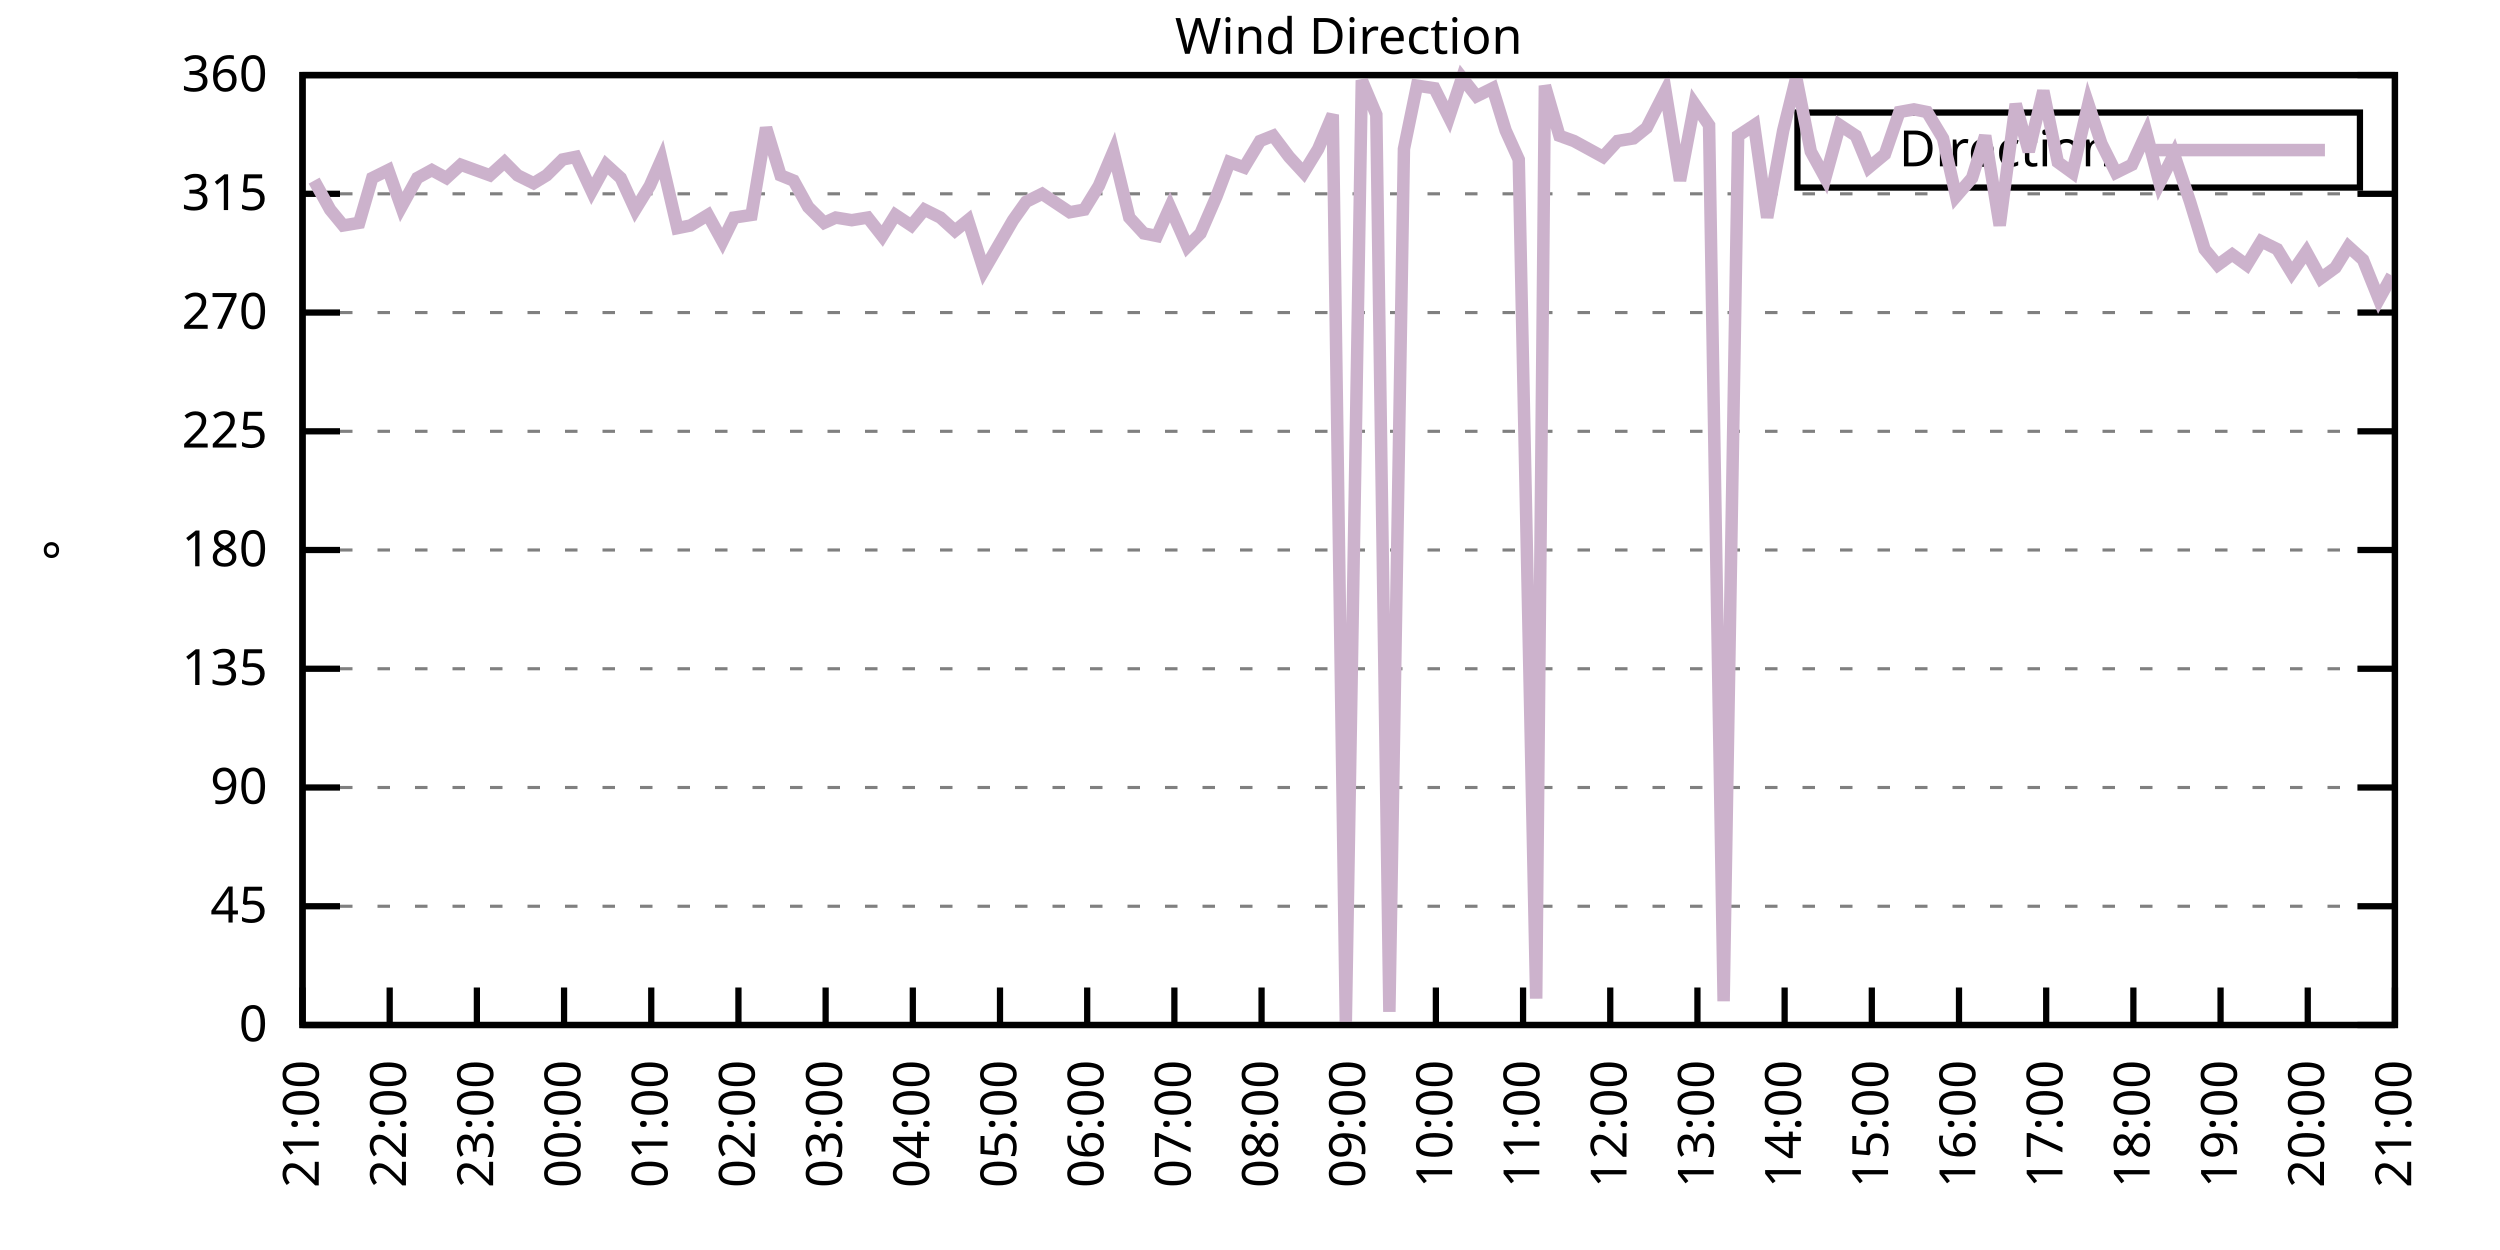
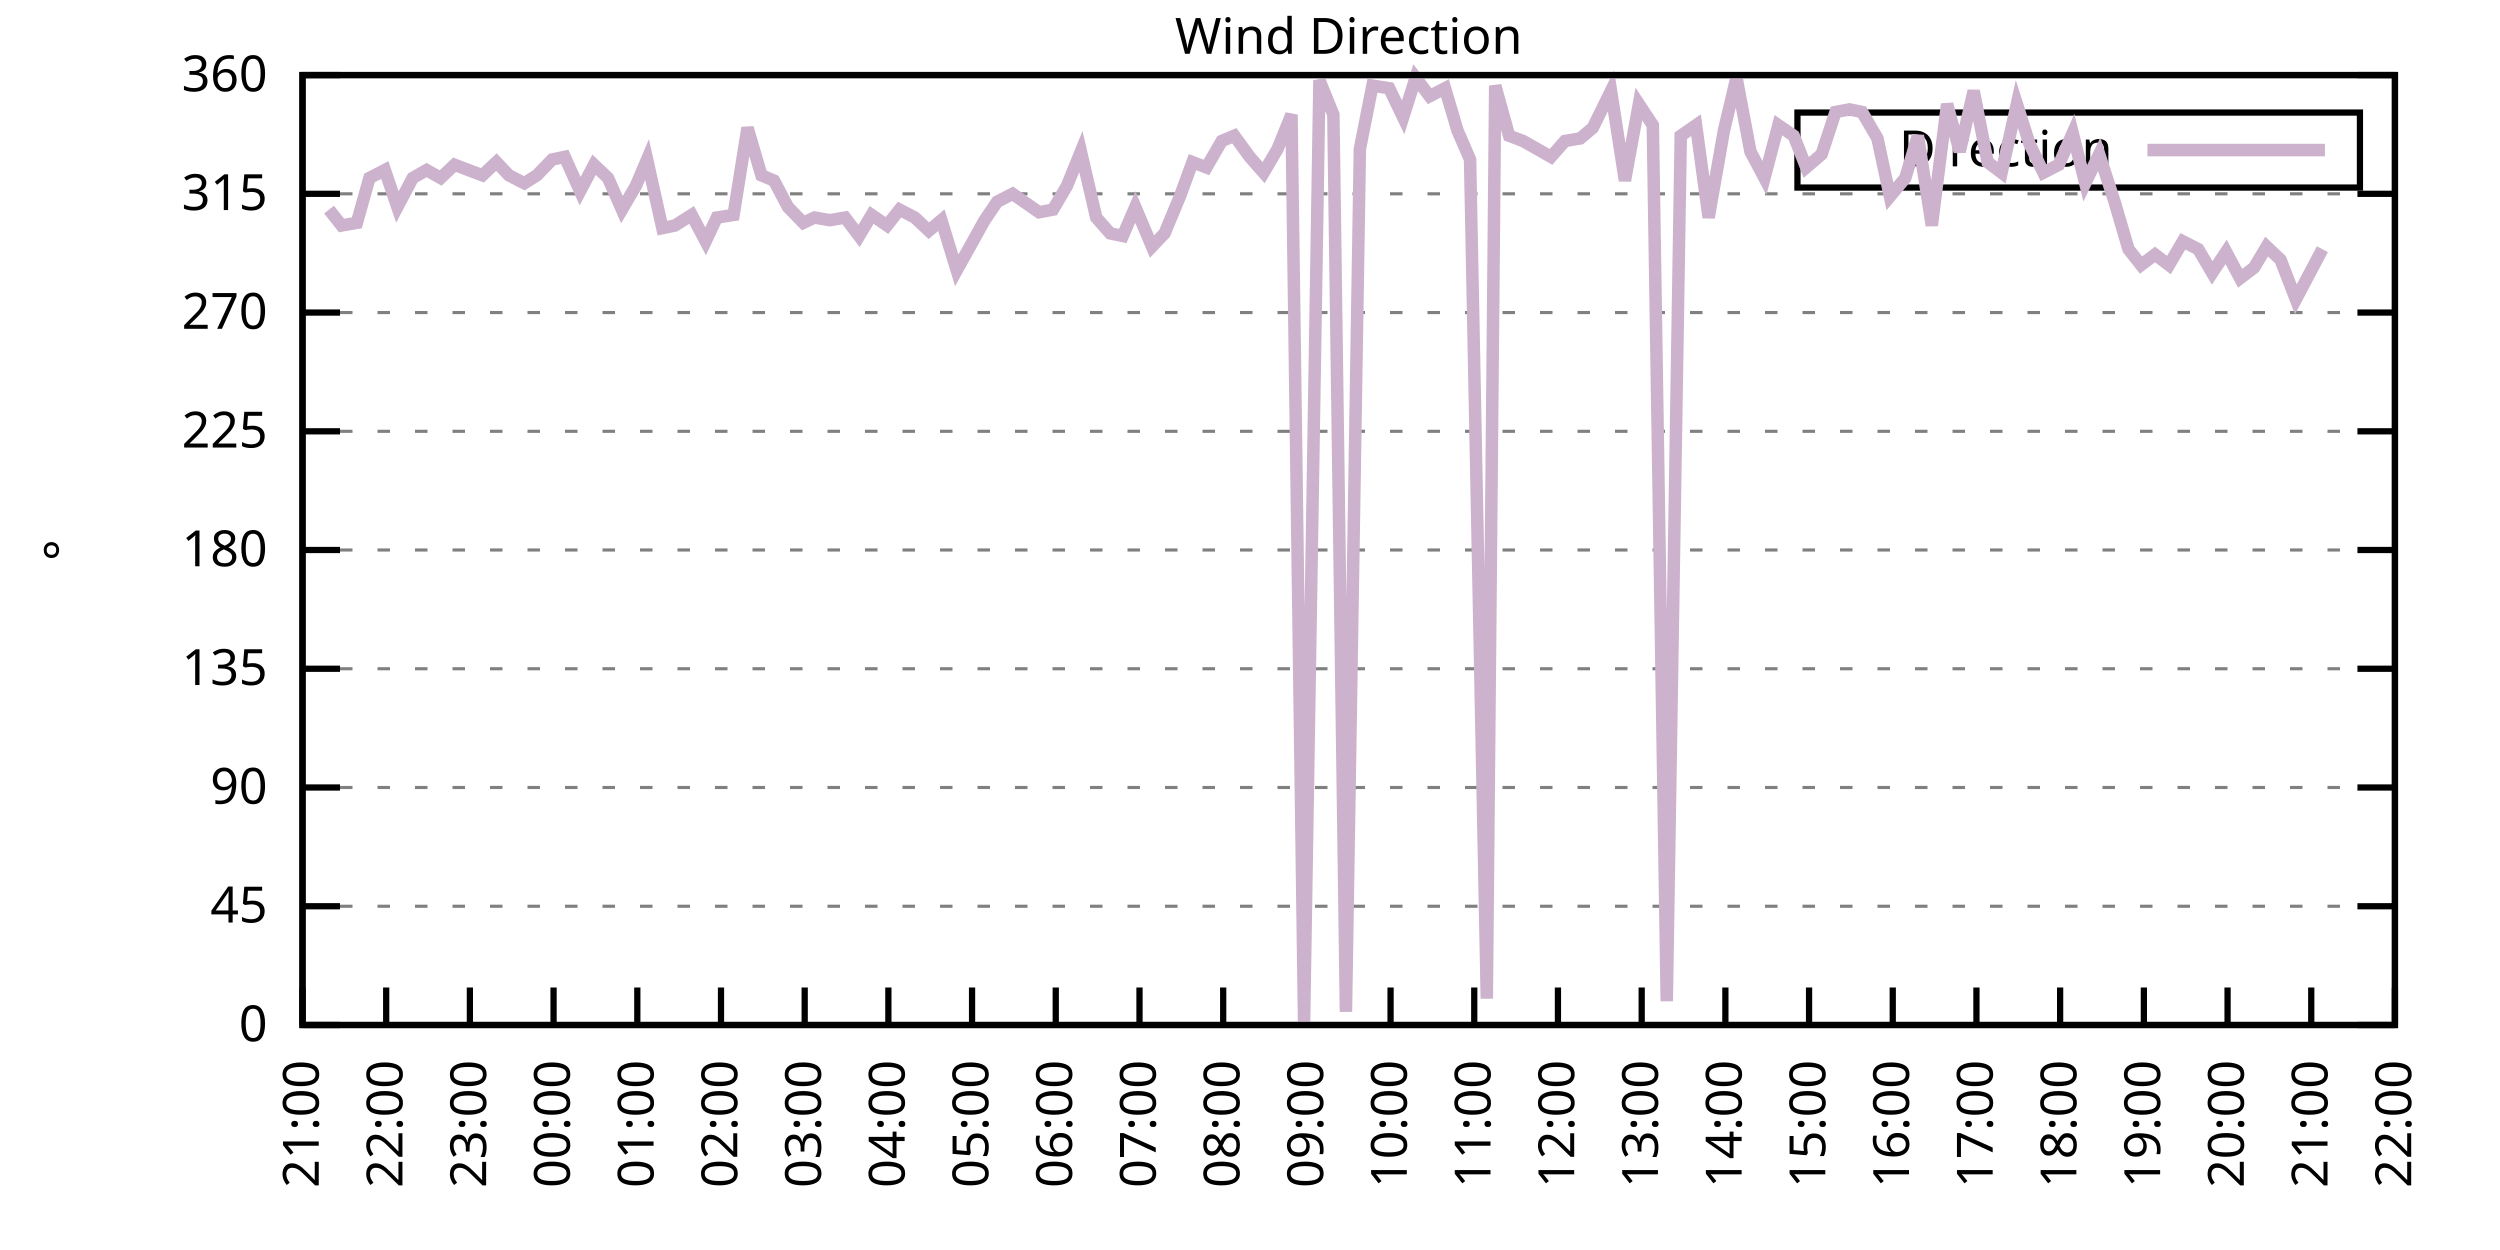
<svg xmlns="http://www.w3.org/2000/svg" xmlns:xlink="http://www.w3.org/1999/xlink" width="400" height="200" viewBox="0 0 400 200">
  <g id="gnuplot_canvas">
    <rect x="0" y="0" width="400" height="200" fill="none" />
    <defs>
      <circle id="gpDot" r="0.5" stroke-width="0.5" stroke="currentColor" />
      <path id="gpPt0" stroke-width="0.333" stroke="currentColor" d="M-1,0 h2 M0,-1 v2" />
      <path id="gpPt1" stroke-width="0.333" stroke="currentColor" d="M-1,-1 L1,1 M1,-1 L-1,1" />
      <path id="gpPt2" stroke-width="0.333" stroke="currentColor" d="M-1,0 L1,0 M0,-1 L0,1 M-1,-1 L1,1 M-1,1 L1,-1" />
      <rect id="gpPt3" stroke-width="0.333" stroke="currentColor" x="-1" y="-1" width="2" height="2" />
      <rect id="gpPt4" stroke-width="0.333" stroke="currentColor" fill="currentColor" x="-1" y="-1" width="2" height="2" />
      <circle id="gpPt5" stroke-width="0.333" stroke="currentColor" cx="0" cy="0" r="1" />
      <use xlink:href="#gpPt5" id="gpPt6" fill="currentColor" stroke="none" />
      <path id="gpPt7" stroke-width="0.333" stroke="currentColor" d="M0,-1.33 L-1.33,0.67 L1.33,0.67 z" />
      <use xlink:href="#gpPt7" id="gpPt8" fill="currentColor" stroke="none" />
      <use xlink:href="#gpPt7" id="gpPt9" stroke="currentColor" transform="rotate(180)" />
      <use xlink:href="#gpPt9" id="gpPt10" fill="currentColor" stroke="none" />
      <use xlink:href="#gpPt3" id="gpPt11" stroke="currentColor" transform="rotate(45)" />
      <use xlink:href="#gpPt11" id="gpPt12" fill="currentColor" stroke="none" />
      <path id="gpPt13" stroke-width="0.333" stroke="currentColor" d="M0,1.330 L1.265,0.411 L0.782,-1.067 L-0.782,-1.076 L-1.265,0.411 z" />
      <use xlink:href="#gpPt13" id="gpPt14" fill="currentColor" stroke="none" />
      <filter id="textbox" filterUnits="objectBoundingBox" x="0" y="0" height="1" width="1">
        <feFlood flood-color="white" flood-opacity="1" result="bgnd" />
        <feComposite in="SourceGraphic" in2="bgnd" operator="atop" />
      </filter>
      <filter id="greybox" filterUnits="objectBoundingBox" x="0" y="0" height="1" width="1">
        <feFlood flood-color="lightgrey" flood-opacity="1" result="grey" />
        <feComposite in="SourceGraphic" in2="grey" operator="atop" />
      </filter>
    </defs>
    <g fill="none" color="white" stroke="currentColor" stroke-width="1.00" stroke-linecap="butt" stroke-linejoin="miter">
</g>
    <g fill="none" color="black" stroke="currentColor" stroke-width="1.00" stroke-linecap="butt" stroke-linejoin="miter">
      <g stroke="none" shape-rendering="crispEdges">
        <polygon fill="rgb(255, 255, 255)" points="48.40,164.00 383.18,164.00 383.18,12.02 48.40,12.02 " />
      </g>
    </g>
    <g fill="none" color="black" stroke="currentColor" stroke-width="1.00" stroke-linecap="butt" stroke-linejoin="miter">
</g>
    <g fill="none" color="black" stroke="black" stroke-width="0.50" stroke-linecap="butt" stroke-linejoin="miter">
</g>
    <g fill="none" color="gray" stroke="currentColor" stroke-width="0.50" stroke-linecap="butt" stroke-linejoin="miter">
      <path stroke="gray" stroke-dasharray="2,4" class="gridline" d="M48.40,164.00 L383.19,164.00  " />
    </g>
    <g fill="none" color="gray" stroke="gray" stroke-width="1.00" stroke-linecap="butt" stroke-linejoin="miter">
</g>
    <g fill="none" color="black" stroke="currentColor" stroke-width="1.00" stroke-linecap="butt" stroke-linejoin="miter">
      <path stroke="black" d="M48.40,164.00 L54.40,164.00 M383.19,164.00 L377.19,164.00  " />
      <g transform="translate(42.80,166.60)" stroke="none" fill="black" font-family="Sans" font-size="8.00" text-anchor="end">
        <text>
          <tspan font-family="Sans"> 0</tspan>
        </text>
      </g>
    </g>
    <g fill="none" color="black" stroke="currentColor" stroke-width="1.00" stroke-linecap="butt" stroke-linejoin="miter">
</g>
    <g fill="none" color="black" stroke="black" stroke-width="0.50" stroke-linecap="butt" stroke-linejoin="miter">
</g>
    <g fill="none" color="gray" stroke="currentColor" stroke-width="0.50" stroke-linecap="butt" stroke-linejoin="miter">
      <path stroke="gray" stroke-dasharray="2,4" class="gridline" d="M48.40,145.00 L383.19,145.00  " />
    </g>
    <g fill="none" color="gray" stroke="gray" stroke-width="1.00" stroke-linecap="butt" stroke-linejoin="miter">
</g>
    <g fill="none" color="black" stroke="currentColor" stroke-width="1.00" stroke-linecap="butt" stroke-linejoin="miter">
      <path stroke="black" d="M48.40,145.00 L54.40,145.00 M383.19,145.00 L377.19,145.00  " />
      <g transform="translate(42.80,147.60)" stroke="none" fill="black" font-family="Sans" font-size="8.00" text-anchor="end">
        <text>
          <tspan font-family="Sans"> 45</tspan>
        </text>
      </g>
    </g>
    <g fill="none" color="black" stroke="currentColor" stroke-width="1.00" stroke-linecap="butt" stroke-linejoin="miter">
</g>
    <g fill="none" color="black" stroke="black" stroke-width="0.50" stroke-linecap="butt" stroke-linejoin="miter">
</g>
    <g fill="none" color="gray" stroke="currentColor" stroke-width="0.50" stroke-linecap="butt" stroke-linejoin="miter">
      <path stroke="gray" stroke-dasharray="2,4" class="gridline" d="M48.40,126.00 L383.19,126.00  " />
    </g>
    <g fill="none" color="gray" stroke="gray" stroke-width="1.00" stroke-linecap="butt" stroke-linejoin="miter">
</g>
    <g fill="none" color="black" stroke="currentColor" stroke-width="1.00" stroke-linecap="butt" stroke-linejoin="miter">
      <path stroke="black" d="M48.40,126.00 L54.40,126.00 M383.19,126.00 L377.19,126.00  " />
      <g transform="translate(42.80,128.60)" stroke="none" fill="black" font-family="Sans" font-size="8.00" text-anchor="end">
        <text>
          <tspan font-family="Sans"> 90</tspan>
        </text>
      </g>
    </g>
    <g fill="none" color="black" stroke="currentColor" stroke-width="1.00" stroke-linecap="butt" stroke-linejoin="miter">
</g>
    <g fill="none" color="black" stroke="black" stroke-width="0.50" stroke-linecap="butt" stroke-linejoin="miter">
</g>
    <g fill="none" color="gray" stroke="currentColor" stroke-width="0.50" stroke-linecap="butt" stroke-linejoin="miter">
      <path stroke="gray" stroke-dasharray="2,4" class="gridline" d="M48.40,107.00 L383.19,107.00  " />
    </g>
    <g fill="none" color="gray" stroke="gray" stroke-width="1.00" stroke-linecap="butt" stroke-linejoin="miter">
</g>
    <g fill="none" color="black" stroke="currentColor" stroke-width="1.00" stroke-linecap="butt" stroke-linejoin="miter">
      <path stroke="black" d="M48.40,107.00 L54.40,107.00 M383.19,107.00 L377.19,107.00  " />
      <g transform="translate(42.80,109.60)" stroke="none" fill="black" font-family="Sans" font-size="8.00" text-anchor="end">
        <text>
          <tspan font-family="Sans"> 135</tspan>
        </text>
      </g>
    </g>
    <g fill="none" color="black" stroke="currentColor" stroke-width="1.00" stroke-linecap="butt" stroke-linejoin="miter">
</g>
    <g fill="none" color="black" stroke="black" stroke-width="0.50" stroke-linecap="butt" stroke-linejoin="miter">
</g>
    <g fill="none" color="gray" stroke="currentColor" stroke-width="0.50" stroke-linecap="butt" stroke-linejoin="miter">
      <path stroke="gray" stroke-dasharray="2,4" class="gridline" d="M48.40,88.00 L383.19,88.00  " />
    </g>
    <g fill="none" color="gray" stroke="gray" stroke-width="1.00" stroke-linecap="butt" stroke-linejoin="miter">
</g>
    <g fill="none" color="black" stroke="currentColor" stroke-width="1.00" stroke-linecap="butt" stroke-linejoin="miter">
      <path stroke="black" d="M48.40,88.00 L54.40,88.00 M383.19,88.00 L377.19,88.00  " />
      <g transform="translate(42.80,90.60)" stroke="none" fill="black" font-family="Sans" font-size="8.00" text-anchor="end">
        <text>
          <tspan font-family="Sans"> 180</tspan>
        </text>
      </g>
    </g>
    <g fill="none" color="black" stroke="currentColor" stroke-width="1.00" stroke-linecap="butt" stroke-linejoin="miter">
</g>
    <g fill="none" color="black" stroke="black" stroke-width="0.50" stroke-linecap="butt" stroke-linejoin="miter">
</g>
    <g fill="none" color="gray" stroke="currentColor" stroke-width="0.50" stroke-linecap="butt" stroke-linejoin="miter">
      <path stroke="gray" stroke-dasharray="2,4" class="gridline" d="M48.40,69.01 L383.19,69.01  " />
    </g>
    <g fill="none" color="gray" stroke="gray" stroke-width="1.00" stroke-linecap="butt" stroke-linejoin="miter">
</g>
    <g fill="none" color="black" stroke="currentColor" stroke-width="1.00" stroke-linecap="butt" stroke-linejoin="miter">
      <path stroke="black" d="M48.40,69.01 L54.40,69.01 M383.19,69.01 L377.19,69.01  " />
      <g transform="translate(42.80,71.61)" stroke="none" fill="black" font-family="Sans" font-size="8.00" text-anchor="end">
        <text>
          <tspan font-family="Sans"> 225</tspan>
        </text>
      </g>
    </g>
    <g fill="none" color="black" stroke="currentColor" stroke-width="1.00" stroke-linecap="butt" stroke-linejoin="miter">
</g>
    <g fill="none" color="black" stroke="black" stroke-width="0.50" stroke-linecap="butt" stroke-linejoin="miter">
</g>
    <g fill="none" color="gray" stroke="currentColor" stroke-width="0.50" stroke-linecap="butt" stroke-linejoin="miter">
      <path stroke="gray" stroke-dasharray="2,4" class="gridline" d="M48.40,50.01 L383.19,50.01  " />
    </g>
    <g fill="none" color="gray" stroke="gray" stroke-width="1.00" stroke-linecap="butt" stroke-linejoin="miter">
</g>
    <g fill="none" color="black" stroke="currentColor" stroke-width="1.00" stroke-linecap="butt" stroke-linejoin="miter">
      <path stroke="black" d="M48.40,50.01 L54.40,50.01 M383.19,50.01 L377.19,50.01  " />
      <g transform="translate(42.80,52.61)" stroke="none" fill="black" font-family="Sans" font-size="8.00" text-anchor="end">
        <text>
          <tspan font-family="Sans"> 270</tspan>
        </text>
      </g>
    </g>
    <g fill="none" color="black" stroke="currentColor" stroke-width="1.00" stroke-linecap="butt" stroke-linejoin="miter">
</g>
    <g fill="none" color="black" stroke="black" stroke-width="0.50" stroke-linecap="butt" stroke-linejoin="miter">
</g>
    <g fill="none" color="gray" stroke="currentColor" stroke-width="0.50" stroke-linecap="butt" stroke-linejoin="miter">
      <path stroke="gray" stroke-dasharray="2,4" class="gridline" d="M48.40,31.01 L383.19,31.01  " />
    </g>
    <g fill="none" color="gray" stroke="gray" stroke-width="1.00" stroke-linecap="butt" stroke-linejoin="miter">
</g>
    <g fill="none" color="black" stroke="currentColor" stroke-width="1.00" stroke-linecap="butt" stroke-linejoin="miter">
      <path stroke="black" d="M48.40,31.01 L54.40,31.01 M383.19,31.01 L377.19,31.01  " />
      <g transform="translate(42.80,33.61)" stroke="none" fill="black" font-family="Sans" font-size="8.00" text-anchor="end">
        <text>
          <tspan font-family="Sans"> 315</tspan>
        </text>
      </g>
    </g>
    <g fill="none" color="black" stroke="currentColor" stroke-width="1.00" stroke-linecap="butt" stroke-linejoin="miter">
</g>
    <g fill="none" color="black" stroke="black" stroke-width="0.50" stroke-linecap="butt" stroke-linejoin="miter">
</g>
    <g fill="none" color="gray" stroke="currentColor" stroke-width="0.50" stroke-linecap="butt" stroke-linejoin="miter">
      <path stroke="gray" stroke-dasharray="2,4" class="gridline" d="M48.40,12.01 L383.19,12.01  " />
    </g>
    <g fill="none" color="gray" stroke="gray" stroke-width="1.00" stroke-linecap="butt" stroke-linejoin="miter">
</g>
    <g fill="none" color="black" stroke="currentColor" stroke-width="1.00" stroke-linecap="butt" stroke-linejoin="miter">
      <path stroke="black" d="M48.40,12.01 L54.40,12.01 M383.19,12.01 L377.19,12.01  " />
      <g transform="translate(42.80,14.61)" stroke="none" fill="black" font-family="Sans" font-size="8.00" text-anchor="end">
        <text>
          <tspan font-family="Sans"> 360</tspan>
        </text>
      </g>
    </g>
    <g fill="none" color="black" stroke="currentColor" stroke-width="1.00" stroke-linecap="butt" stroke-linejoin="miter">
      <path stroke="black" d="M48.40,164.00 L48.40,158.00  " />
      <g transform="translate(51.00,169.60) rotate(270.00)" stroke="none" fill="black" font-family="Sans" font-size="8.00" text-anchor="end">
        <text>
          <tspan font-family="Sans">21:00</tspan>
        </text>
      </g>
    </g>
    <g fill="none" color="black" stroke="currentColor" stroke-width="1.00" stroke-linecap="butt" stroke-linejoin="miter">
-       <path stroke="black" d="M62.35,164.00 L62.35,158.00  " />
-       <g transform="translate(64.95,169.60) rotate(270.00)" stroke="none" fill="black" font-family="Sans" font-size="8.00" text-anchor="end">
+       <path stroke="black" d="M61.79,164.00 L61.79,158.00  " />
+       <g transform="translate(64.39,169.60) rotate(270.00)" stroke="none" fill="black" font-family="Sans" font-size="8.00" text-anchor="end">
        <text>
          <tspan font-family="Sans">22:00</tspan>
        </text>
      </g>
    </g>
    <g fill="none" color="black" stroke="currentColor" stroke-width="1.00" stroke-linecap="butt" stroke-linejoin="miter">
-       <path stroke="black" d="M76.30,164.00 L76.30,158.00  " />
-       <g transform="translate(78.90,169.60) rotate(270.00)" stroke="none" fill="black" font-family="Sans" font-size="8.00" text-anchor="end">
+       <path stroke="black" d="M75.18,164.00 L75.18,158.00  " />
+       <g transform="translate(77.78,169.60) rotate(270.00)" stroke="none" fill="black" font-family="Sans" font-size="8.00" text-anchor="end">
        <text>
          <tspan font-family="Sans">23:00</tspan>
        </text>
      </g>
    </g>
    <g fill="none" color="black" stroke="currentColor" stroke-width="1.00" stroke-linecap="butt" stroke-linejoin="miter">
-       <path stroke="black" d="M90.25,164.00 L90.25,158.00  " />
-       <g transform="translate(92.85,169.60) rotate(270.00)" stroke="none" fill="black" font-family="Sans" font-size="8.00" text-anchor="end">
+       <path stroke="black" d="M88.57,164.00 L88.57,158.00  " />
+       <g transform="translate(91.17,169.60) rotate(270.00)" stroke="none" fill="black" font-family="Sans" font-size="8.00" text-anchor="end">
        <text>
          <tspan font-family="Sans">00:00</tspan>
        </text>
      </g>
    </g>
    <g fill="none" color="black" stroke="currentColor" stroke-width="1.00" stroke-linecap="butt" stroke-linejoin="miter">
-       <path stroke="black" d="M104.20,164.00 L104.20,158.00  " />
-       <g transform="translate(106.80,169.60) rotate(270.00)" stroke="none" fill="black" font-family="Sans" font-size="8.00" text-anchor="end">
+       <path stroke="black" d="M101.97,164.00 L101.97,158.00  " />
+       <g transform="translate(104.57,169.60) rotate(270.00)" stroke="none" fill="black" font-family="Sans" font-size="8.00" text-anchor="end">
        <text>
          <tspan font-family="Sans">01:00</tspan>
        </text>
      </g>
    </g>
    <g fill="none" color="black" stroke="currentColor" stroke-width="1.00" stroke-linecap="butt" stroke-linejoin="miter">
-       <path stroke="black" d="M118.15,164.00 L118.15,158.00  " />
-       <g transform="translate(120.75,169.60) rotate(270.00)" stroke="none" fill="black" font-family="Sans" font-size="8.00" text-anchor="end">
+       <path stroke="black" d="M115.36,164.00 L115.36,158.00  " />
+       <g transform="translate(117.96,169.60) rotate(270.00)" stroke="none" fill="black" font-family="Sans" font-size="8.00" text-anchor="end">
        <text>
          <tspan font-family="Sans">02:00</tspan>
        </text>
      </g>
    </g>
    <g fill="none" color="black" stroke="currentColor" stroke-width="1.00" stroke-linecap="butt" stroke-linejoin="miter">
-       <path stroke="black" d="M132.10,164.00 L132.10,158.00  " />
-       <g transform="translate(134.70,169.60) rotate(270.00)" stroke="none" fill="black" font-family="Sans" font-size="8.00" text-anchor="end">
+       <path stroke="black" d="M128.75,164.00 L128.75,158.00  " />
+       <g transform="translate(131.35,169.60) rotate(270.00)" stroke="none" fill="black" font-family="Sans" font-size="8.00" text-anchor="end">
        <text>
          <tspan font-family="Sans">03:00</tspan>
        </text>
      </g>
    </g>
    <g fill="none" color="black" stroke="currentColor" stroke-width="1.00" stroke-linecap="butt" stroke-linejoin="miter">
-       <path stroke="black" d="M146.05,164.00 L146.05,158.00  " />
-       <g transform="translate(148.65,169.60) rotate(270.00)" stroke="none" fill="black" font-family="Sans" font-size="8.00" text-anchor="end">
+       <path stroke="black" d="M142.14,164.00 L142.14,158.00  " />
+       <g transform="translate(144.74,169.60) rotate(270.00)" stroke="none" fill="black" font-family="Sans" font-size="8.00" text-anchor="end">
        <text>
          <tspan font-family="Sans">04:00</tspan>
        </text>
      </g>
    </g>
    <g fill="none" color="black" stroke="currentColor" stroke-width="1.00" stroke-linecap="butt" stroke-linejoin="miter">
-       <path stroke="black" d="M160.00,164.00 L160.00,158.00  " />
-       <g transform="translate(162.60,169.60) rotate(270.00)" stroke="none" fill="black" font-family="Sans" font-size="8.00" text-anchor="end">
+       <path stroke="black" d="M155.53,164.00 L155.53,158.00  " />
+       <g transform="translate(158.13,169.60) rotate(270.00)" stroke="none" fill="black" font-family="Sans" font-size="8.00" text-anchor="end">
        <text>
          <tspan font-family="Sans">05:00</tspan>
        </text>
      </g>
    </g>
    <g fill="none" color="black" stroke="currentColor" stroke-width="1.00" stroke-linecap="butt" stroke-linejoin="miter">
-       <path stroke="black" d="M173.95,164.00 L173.95,158.00  " />
-       <g transform="translate(176.55,169.60) rotate(270.00)" stroke="none" fill="black" font-family="Sans" font-size="8.00" text-anchor="end">
+       <path stroke="black" d="M168.92,164.00 L168.92,158.00  " />
+       <g transform="translate(171.52,169.60) rotate(270.00)" stroke="none" fill="black" font-family="Sans" font-size="8.00" text-anchor="end">
        <text>
          <tspan font-family="Sans">06:00</tspan>
        </text>
      </g>
    </g>
    <g fill="none" color="black" stroke="currentColor" stroke-width="1.00" stroke-linecap="butt" stroke-linejoin="miter">
-       <path stroke="black" d="M187.90,164.00 L187.90,158.00  " />
-       <g transform="translate(190.50,169.60) rotate(270.00)" stroke="none" fill="black" font-family="Sans" font-size="8.00" text-anchor="end">
+       <path stroke="black" d="M182.32,164.00 L182.32,158.00  " />
+       <g transform="translate(184.92,169.60) rotate(270.00)" stroke="none" fill="black" font-family="Sans" font-size="8.00" text-anchor="end">
        <text>
          <tspan font-family="Sans">07:00</tspan>
        </text>
      </g>
    </g>
    <g fill="none" color="black" stroke="currentColor" stroke-width="1.00" stroke-linecap="butt" stroke-linejoin="miter">
-       <path stroke="black" d="M201.85,164.00 L201.85,158.00  " />
-       <g transform="translate(204.45,169.60) rotate(270.00)" stroke="none" fill="black" font-family="Sans" font-size="8.00" text-anchor="end">
+       <path stroke="black" d="M195.71,164.00 L195.71,158.00  " />
+       <g transform="translate(198.31,169.60) rotate(270.00)" stroke="none" fill="black" font-family="Sans" font-size="8.00" text-anchor="end">
        <text>
          <tspan font-family="Sans">08:00</tspan>
        </text>
      </g>
    </g>
    <g fill="none" color="black" stroke="currentColor" stroke-width="1.00" stroke-linecap="butt" stroke-linejoin="miter">
-       <path stroke="black" d="M215.80,164.00 L215.80,158.00  " />
-       <g transform="translate(218.40,169.60) rotate(270.00)" stroke="none" fill="black" font-family="Sans" font-size="8.00" text-anchor="end">
+       <path stroke="black" d="M209.10,164.00 L209.10,158.00  " />
+       <g transform="translate(211.70,169.60) rotate(270.00)" stroke="none" fill="black" font-family="Sans" font-size="8.00" text-anchor="end">
        <text>
          <tspan font-family="Sans">09:00</tspan>
        </text>
      </g>
    </g>
    <g fill="none" color="black" stroke="currentColor" stroke-width="1.00" stroke-linecap="butt" stroke-linejoin="miter">
-       <path stroke="black" d="M229.74,164.00 L229.74,158.00  " />
-       <g transform="translate(232.34,169.60) rotate(270.00)" stroke="none" fill="black" font-family="Sans" font-size="8.00" text-anchor="end">
+       <path stroke="black" d="M222.49,164.00 L222.49,158.00  " />
+       <g transform="translate(225.09,169.60) rotate(270.00)" stroke="none" fill="black" font-family="Sans" font-size="8.00" text-anchor="end">
        <text>
          <tspan font-family="Sans">10:00</tspan>
        </text>
      </g>
    </g>
    <g fill="none" color="black" stroke="currentColor" stroke-width="1.00" stroke-linecap="butt" stroke-linejoin="miter">
-       <path stroke="black" d="M243.69,164.00 L243.69,158.00  " />
-       <g transform="translate(246.29,169.60) rotate(270.00)" stroke="none" fill="black" font-family="Sans" font-size="8.00" text-anchor="end">
+       <path stroke="black" d="M235.88,164.00 L235.88,158.00  " />
+       <g transform="translate(238.48,169.60) rotate(270.00)" stroke="none" fill="black" font-family="Sans" font-size="8.00" text-anchor="end">
        <text>
          <tspan font-family="Sans">11:00</tspan>
        </text>
      </g>
    </g>
    <g fill="none" color="black" stroke="currentColor" stroke-width="1.00" stroke-linecap="butt" stroke-linejoin="miter">
-       <path stroke="black" d="M257.64,164.00 L257.64,158.00  " />
-       <g transform="translate(260.24,169.60) rotate(270.00)" stroke="none" fill="black" font-family="Sans" font-size="8.00" text-anchor="end">
+       <path stroke="black" d="M249.27,164.00 L249.27,158.00  " />
+       <g transform="translate(251.87,169.60) rotate(270.00)" stroke="none" fill="black" font-family="Sans" font-size="8.00" text-anchor="end">
        <text>
          <tspan font-family="Sans">12:00</tspan>
        </text>
      </g>
    </g>
    <g fill="none" color="black" stroke="currentColor" stroke-width="1.00" stroke-linecap="butt" stroke-linejoin="miter">
-       <path stroke="black" d="M271.59,164.00 L271.59,158.00  " />
-       <g transform="translate(274.19,169.60) rotate(270.00)" stroke="none" fill="black" font-family="Sans" font-size="8.00" text-anchor="end">
+       <path stroke="black" d="M262.67,164.00 L262.67,158.00  " />
+       <g transform="translate(265.27,169.60) rotate(270.00)" stroke="none" fill="black" font-family="Sans" font-size="8.00" text-anchor="end">
        <text>
          <tspan font-family="Sans">13:00</tspan>
        </text>
      </g>
    </g>
    <g fill="none" color="black" stroke="currentColor" stroke-width="1.00" stroke-linecap="butt" stroke-linejoin="miter">
-       <path stroke="black" d="M285.54,164.00 L285.54,158.00  " />
-       <g transform="translate(288.14,169.60) rotate(270.00)" stroke="none" fill="black" font-family="Sans" font-size="8.00" text-anchor="end">
+       <path stroke="black" d="M276.06,164.00 L276.06,158.00  " />
+       <g transform="translate(278.66,169.60) rotate(270.00)" stroke="none" fill="black" font-family="Sans" font-size="8.00" text-anchor="end">
        <text>
          <tspan font-family="Sans">14:00</tspan>
        </text>
      </g>
    </g>
    <g fill="none" color="black" stroke="currentColor" stroke-width="1.00" stroke-linecap="butt" stroke-linejoin="miter">
-       <path stroke="black" d="M299.49,164.00 L299.49,158.00  " />
-       <g transform="translate(302.09,169.60) rotate(270.00)" stroke="none" fill="black" font-family="Sans" font-size="8.00" text-anchor="end">
+       <path stroke="black" d="M289.45,164.00 L289.45,158.00  " />
+       <g transform="translate(292.05,169.60) rotate(270.00)" stroke="none" fill="black" font-family="Sans" font-size="8.00" text-anchor="end">
        <text>
          <tspan font-family="Sans">15:00</tspan>
        </text>
      </g>
    </g>
    <g fill="none" color="black" stroke="currentColor" stroke-width="1.00" stroke-linecap="butt" stroke-linejoin="miter">
-       <path stroke="black" d="M313.44,164.00 L313.44,158.00  " />
-       <g transform="translate(316.04,169.60) rotate(270.00)" stroke="none" fill="black" font-family="Sans" font-size="8.00" text-anchor="end">
+       <path stroke="black" d="M302.84,164.00 L302.84,158.00  " />
+       <g transform="translate(305.44,169.60) rotate(270.00)" stroke="none" fill="black" font-family="Sans" font-size="8.00" text-anchor="end">
        <text>
          <tspan font-family="Sans">16:00</tspan>
        </text>
      </g>
    </g>
    <g fill="none" color="black" stroke="currentColor" stroke-width="1.00" stroke-linecap="butt" stroke-linejoin="miter">
-       <path stroke="black" d="M327.39,164.00 L327.39,158.00  " />
-       <g transform="translate(329.99,169.60) rotate(270.00)" stroke="none" fill="black" font-family="Sans" font-size="8.00" text-anchor="end">
+       <path stroke="black" d="M316.23,164.00 L316.23,158.00  " />
+       <g transform="translate(318.83,169.60) rotate(270.00)" stroke="none" fill="black" font-family="Sans" font-size="8.00" text-anchor="end">
        <text>
          <tspan font-family="Sans">17:00</tspan>
        </text>
      </g>
    </g>
    <g fill="none" color="black" stroke="currentColor" stroke-width="1.00" stroke-linecap="butt" stroke-linejoin="miter">
-       <path stroke="black" d="M341.34,164.00 L341.34,158.00  " />
-       <g transform="translate(343.94,169.60) rotate(270.00)" stroke="none" fill="black" font-family="Sans" font-size="8.00" text-anchor="end">
+       <path stroke="black" d="M329.62,164.00 L329.62,158.00  " />
+       <g transform="translate(332.22,169.60) rotate(270.00)" stroke="none" fill="black" font-family="Sans" font-size="8.00" text-anchor="end">
        <text>
          <tspan font-family="Sans">18:00</tspan>
        </text>
      </g>
    </g>
    <g fill="none" color="black" stroke="currentColor" stroke-width="1.00" stroke-linecap="butt" stroke-linejoin="miter">
-       <path stroke="black" d="M355.29,164.00 L355.29,158.00  " />
-       <g transform="translate(357.89,169.60) rotate(270.00)" stroke="none" fill="black" font-family="Sans" font-size="8.00" text-anchor="end">
+       <path stroke="black" d="M343.02,164.00 L343.02,158.00  " />
+       <g transform="translate(345.62,169.60) rotate(270.00)" stroke="none" fill="black" font-family="Sans" font-size="8.00" text-anchor="end">
        <text>
          <tspan font-family="Sans">19:00</tspan>
        </text>
      </g>
    </g>
    <g fill="none" color="black" stroke="currentColor" stroke-width="1.00" stroke-linecap="butt" stroke-linejoin="miter">
-       <path stroke="black" d="M369.24,164.00 L369.24,158.00  " />
-       <g transform="translate(371.84,169.60) rotate(270.00)" stroke="none" fill="black" font-family="Sans" font-size="8.00" text-anchor="end">
+       <path stroke="black" d="M356.41,164.00 L356.41,158.00  " />
+       <g transform="translate(359.01,169.60) rotate(270.00)" stroke="none" fill="black" font-family="Sans" font-size="8.00" text-anchor="end">
        <text>
          <tspan font-family="Sans">20:00</tspan>
+         </text>
+       </g>
+     </g>
+     <g fill="none" color="black" stroke="currentColor" stroke-width="1.00" stroke-linecap="butt" stroke-linejoin="miter">
+       <path stroke="black" d="M369.80,164.00 L369.80,158.00  " />
+       <g transform="translate(372.40,169.60) rotate(270.00)" stroke="none" fill="black" font-family="Sans" font-size="8.00" text-anchor="end">
+         <text>
+           <tspan font-family="Sans">21:00</tspan>
        </text>
      </g>
    </g>
    <g fill="none" color="black" stroke="currentColor" stroke-width="1.00" stroke-linecap="butt" stroke-linejoin="miter">
      <path stroke="black" d="M383.19,164.00 L383.19,158.00  " />
      <g transform="translate(385.79,169.60) rotate(270.00)" stroke="none" fill="black" font-family="Sans" font-size="8.00" text-anchor="end">
        <text>
-           <tspan font-family="Sans">21:00</tspan>
+           <tspan font-family="Sans">22:00</tspan>
        </text>
      </g>
    </g>
    <g fill="none" color="black" stroke="currentColor" stroke-width="1.00" stroke-linecap="butt" stroke-linejoin="miter">
</g>
    <g fill="none" color="black" stroke="currentColor" stroke-width="1.00" stroke-linecap="butt" stroke-linejoin="miter">
      <path stroke="black" d="M48.40,12.01 L48.40,164.00 L383.19,164.00 L383.19,12.01 L48.40,12.01 Z  " />
    </g>
    <g fill="none" color="black" stroke="currentColor" stroke-width="1.00" stroke-linecap="butt" stroke-linejoin="miter">
</g>
    <g fill="none" color="black" stroke="currentColor" stroke-width="1.00" stroke-linecap="butt" stroke-linejoin="miter">
      <path stroke="black" d="M287.59,30.01 L287.59,18.01 L377.59,18.01 L377.59,30.01 L287.59,30.01 Z  " />
    </g>
    <g id="Wind_direction_plot_1">
      <g fill="none" color="white" stroke="black" stroke-width="2.00" stroke-linecap="butt" stroke-linejoin="miter">
</g>
      <g fill="none" color="black" stroke="currentColor" stroke-width="2.00" stroke-linecap="butt" stroke-linejoin="miter">
        <g transform="translate(337.99,26.61)" stroke="none" fill="black" font-family="Sans" font-size="8.00" text-anchor="end">
          <text>
            <tspan font-family="Sans">Direction</tspan>
          </text>
        </g>
      </g>
      <g fill="none" color="black" stroke="currentColor" stroke-width="2.00" stroke-linecap="butt" stroke-linejoin="miter">
-         <path stroke="rgb(204, 178, 204)" d="M343.59,24.01 L371.99,24.01 M50.26,28.90 L52.82,33.54 L54.91,36.08 L57.47,35.65 L59.56,28.48 L62.12,27.21   L64.21,33.12 L66.77,28.48 L69.09,27.21 L71.42,28.48 L73.74,26.36 L76.07,27.21 L78.39,28.05 L80.72,25.94   L82.81,28.05 L85.37,29.32 L87.46,28.05 L90.02,25.52 L92.11,25.10 L94.67,30.59 L96.99,26.36 L99.32,28.48   L101.64,33.54 L103.97,29.74 L105.83,25.52 L108.38,36.50 L110.48,36.08 L113.27,34.39 L115.59,38.61 L117.45,34.81   L120.24,34.39 L122.57,20.45 L124.89,28.05 L126.98,28.90 L129.31,33.12 L131.87,35.65 L133.72,34.81 L136.28,35.23   L138.84,34.81 L141.16,37.76 L143.26,34.39 L145.81,36.08 L147.91,33.54 L150.46,34.81 L152.79,36.92 L154.88,35.23   L157.44,43.25 L162.09,35.23 L164.18,32.28 L166.74,31.01 L171.16,33.96 L173.48,33.54 L175.81,29.74 L178.13,24.25   L180.69,34.81 L183.01,37.34 L185.11,37.76 L187.20,33.12 L189.99,39.45 L192.08,37.34 L194.64,31.43 L196.73,25.94   L199.06,26.79 L201.61,22.56 L203.71,21.72 L206.26,25.10 L208.59,27.63 L210.91,23.83 L213.24,18.34 L215.33,163.58   L217.89,12.85 L220.21,18.34 L222.30,161.89 L224.63,23.83 L226.72,13.70 L229.51,14.12 L231.84,18.77 L233.93,12.43   L236.25,15.39 L238.81,14.12 L240.90,20.88 L243.00,25.52 L245.79,159.78 L247.18,13.70 L249.51,21.72 L251.83,22.56   L254.16,23.83 L256.48,25.10 L258.81,22.56 L261.36,22.14 L263.46,20.45 L266.48,14.54 L268.80,28.90 L271.13,16.65   L273.45,20.03 L275.78,160.20 L278.10,21.72 L280.66,20.03 L282.75,34.81 L285.31,20.88 L287.40,12.43 L289.73,24.25   L292.05,28.48 L294.38,20.03 L296.94,21.72 L299.03,26.79 L301.58,24.68 L303.91,17.92 L306.23,17.50 L308.33,17.92   L310.88,22.14 L312.98,31.43 L315.53,28.48 L317.63,21.72 L319.95,36.08 L322.51,16.65 L324.60,24.25 L326.93,14.54   L329.25,25.94 L331.58,27.63 L334.13,16.65 L336.23,22.99 L338.55,27.63 L341.11,26.36 L343.43,21.30 L345.53,29.32   L347.85,24.68 L350.41,32.28 L352.73,39.87 L354.83,42.41 L357.15,40.72 L359.48,42.41 L361.80,38.61 L364.36,39.87   L366.68,43.67 L369.01,40.30 L371.33,44.52 L373.66,42.83 L375.75,39.45 L378.08,41.56 L380.63,47.90 L382.73,44.10    " />
+         <path stroke="rgb(204, 178, 204)" d="M343.59,24.01 L371.99,24.01 M52.64,33.54 L54.65,36.08 L57.10,35.65 L59.11,28.48 L61.57,27.21 L63.58,33.12   L66.03,28.48 L68.26,27.21 L70.50,28.48 L72.73,26.36 L74.96,27.21 L77.19,28.05 L79.42,25.94 L81.43,28.05   L83.89,29.32 L85.90,28.05 L88.35,25.52 L90.36,25.10 L92.82,30.59 L95.05,26.36 L97.28,28.48 L99.51,33.54   L101.74,29.74 L103.53,25.52 L105.98,36.50 L107.99,36.08 L110.67,34.39 L112.90,38.61 L114.69,34.81 L117.37,34.39   L119.60,20.45 L121.83,28.05 L123.84,28.90 L126.07,33.12 L128.53,35.65 L130.31,34.81 L132.77,35.23 L135.22,34.81   L137.45,37.76 L139.46,34.39 L141.92,36.08 L143.93,33.54 L146.38,34.81 L148.61,36.92 L150.62,35.23 L153.08,43.25   L157.54,35.23 L159.55,32.28 L162.01,31.01 L166.25,33.96 L168.48,33.54 L170.71,29.74 L172.94,24.25 L175.40,34.81   L177.63,37.34 L179.64,37.76 L181.65,33.12 L184.32,39.45 L186.33,37.34 L188.79,31.43 L190.80,25.94 L193.03,26.79   L195.48,22.56 L197.49,21.72 L199.95,25.10 L202.18,27.63 L204.41,23.83 L206.64,18.34 L208.65,163.58 L211.11,12.85   L213.34,18.34 L215.35,161.89 L217.58,23.83 L219.59,13.70 L222.27,14.12 L224.50,18.77 L226.51,12.43 L228.74,15.39   L231.20,14.12 L233.20,20.88 L235.21,25.52 L237.89,159.78 L239.23,13.70 L241.46,21.72 L243.69,22.56 L245.93,23.83   L248.16,25.10 L250.39,22.56 L252.85,22.14 L254.85,20.45 L257.76,14.54 L259.99,28.90 L262.22,16.65 L264.45,20.03   L266.68,160.20 L268.92,21.72 L271.37,20.03 L273.38,34.81 L275.83,20.88 L277.84,12.43 L280.07,24.25 L282.31,28.48   L284.54,20.03 L286.99,21.72 L289.00,26.79 L291.46,24.68 L293.69,17.92 L295.92,17.50 L297.93,17.92 L300.39,22.14   L302.39,31.43 L304.85,28.48 L306.86,21.72 L309.09,36.08 L311.54,16.65 L313.55,24.25 L315.79,14.54 L318.02,25.94   L320.25,27.63 L322.70,16.65 L324.71,22.99 L326.95,27.63 L329.40,26.36 L331.63,21.30 L333.64,29.32 L335.87,24.68   L338.33,32.28 L340.56,39.87 L342.57,42.41 L344.80,40.72 L347.03,42.41 L349.26,38.61 L351.72,39.87 L353.95,43.67   L356.18,40.30 L358.42,44.52 L360.65,42.83 L362.66,39.45 L364.89,41.56 L367.34,47.90 L369.35,44.10 L371.58,39.87    " />
      </g>
    </g>
    <g fill="none" color="black" stroke="currentColor" stroke-width="2.00" stroke-linecap="butt" stroke-linejoin="miter">
</g>
    <g fill="none" color="black" stroke="black" stroke-width="1.00" stroke-linecap="butt" stroke-linejoin="miter">
</g>
    <g fill="none" color="black" stroke="currentColor" stroke-width="1.00" stroke-linecap="butt" stroke-linejoin="miter">
      <path stroke="black" d="M48.40,12.01 L48.40,164.00 L383.19,164.00 L383.19,12.01 L48.40,12.01 Z  " />
      <g transform="translate(12.80,88.01) rotate(270.00)" stroke="none" fill="black" font-family="Sans" font-size="8.00" text-anchor="middle">
        <text>
          <tspan font-family="Sans">°</tspan>
        </text>
      </g>
    </g>
    <g fill="none" color="black" stroke="currentColor" stroke-width="1.00" stroke-linecap="butt" stroke-linejoin="miter">
</g>
    <g fill="none" color="black" stroke="currentColor" stroke-width="1.00" stroke-linecap="butt" stroke-linejoin="miter">
      <g transform="translate(215.79,8.61)" stroke="none" fill="black" font-family="Sans" font-size="8.00" text-anchor="middle">
        <text>
          <tspan font-family="Sans">Wind Direction</tspan>
        </text>
      </g>
    </g>
    <g fill="none" color="black" stroke="currentColor" stroke-width="1.00" stroke-linecap="butt" stroke-linejoin="miter">
</g>
  </g>
</svg>
